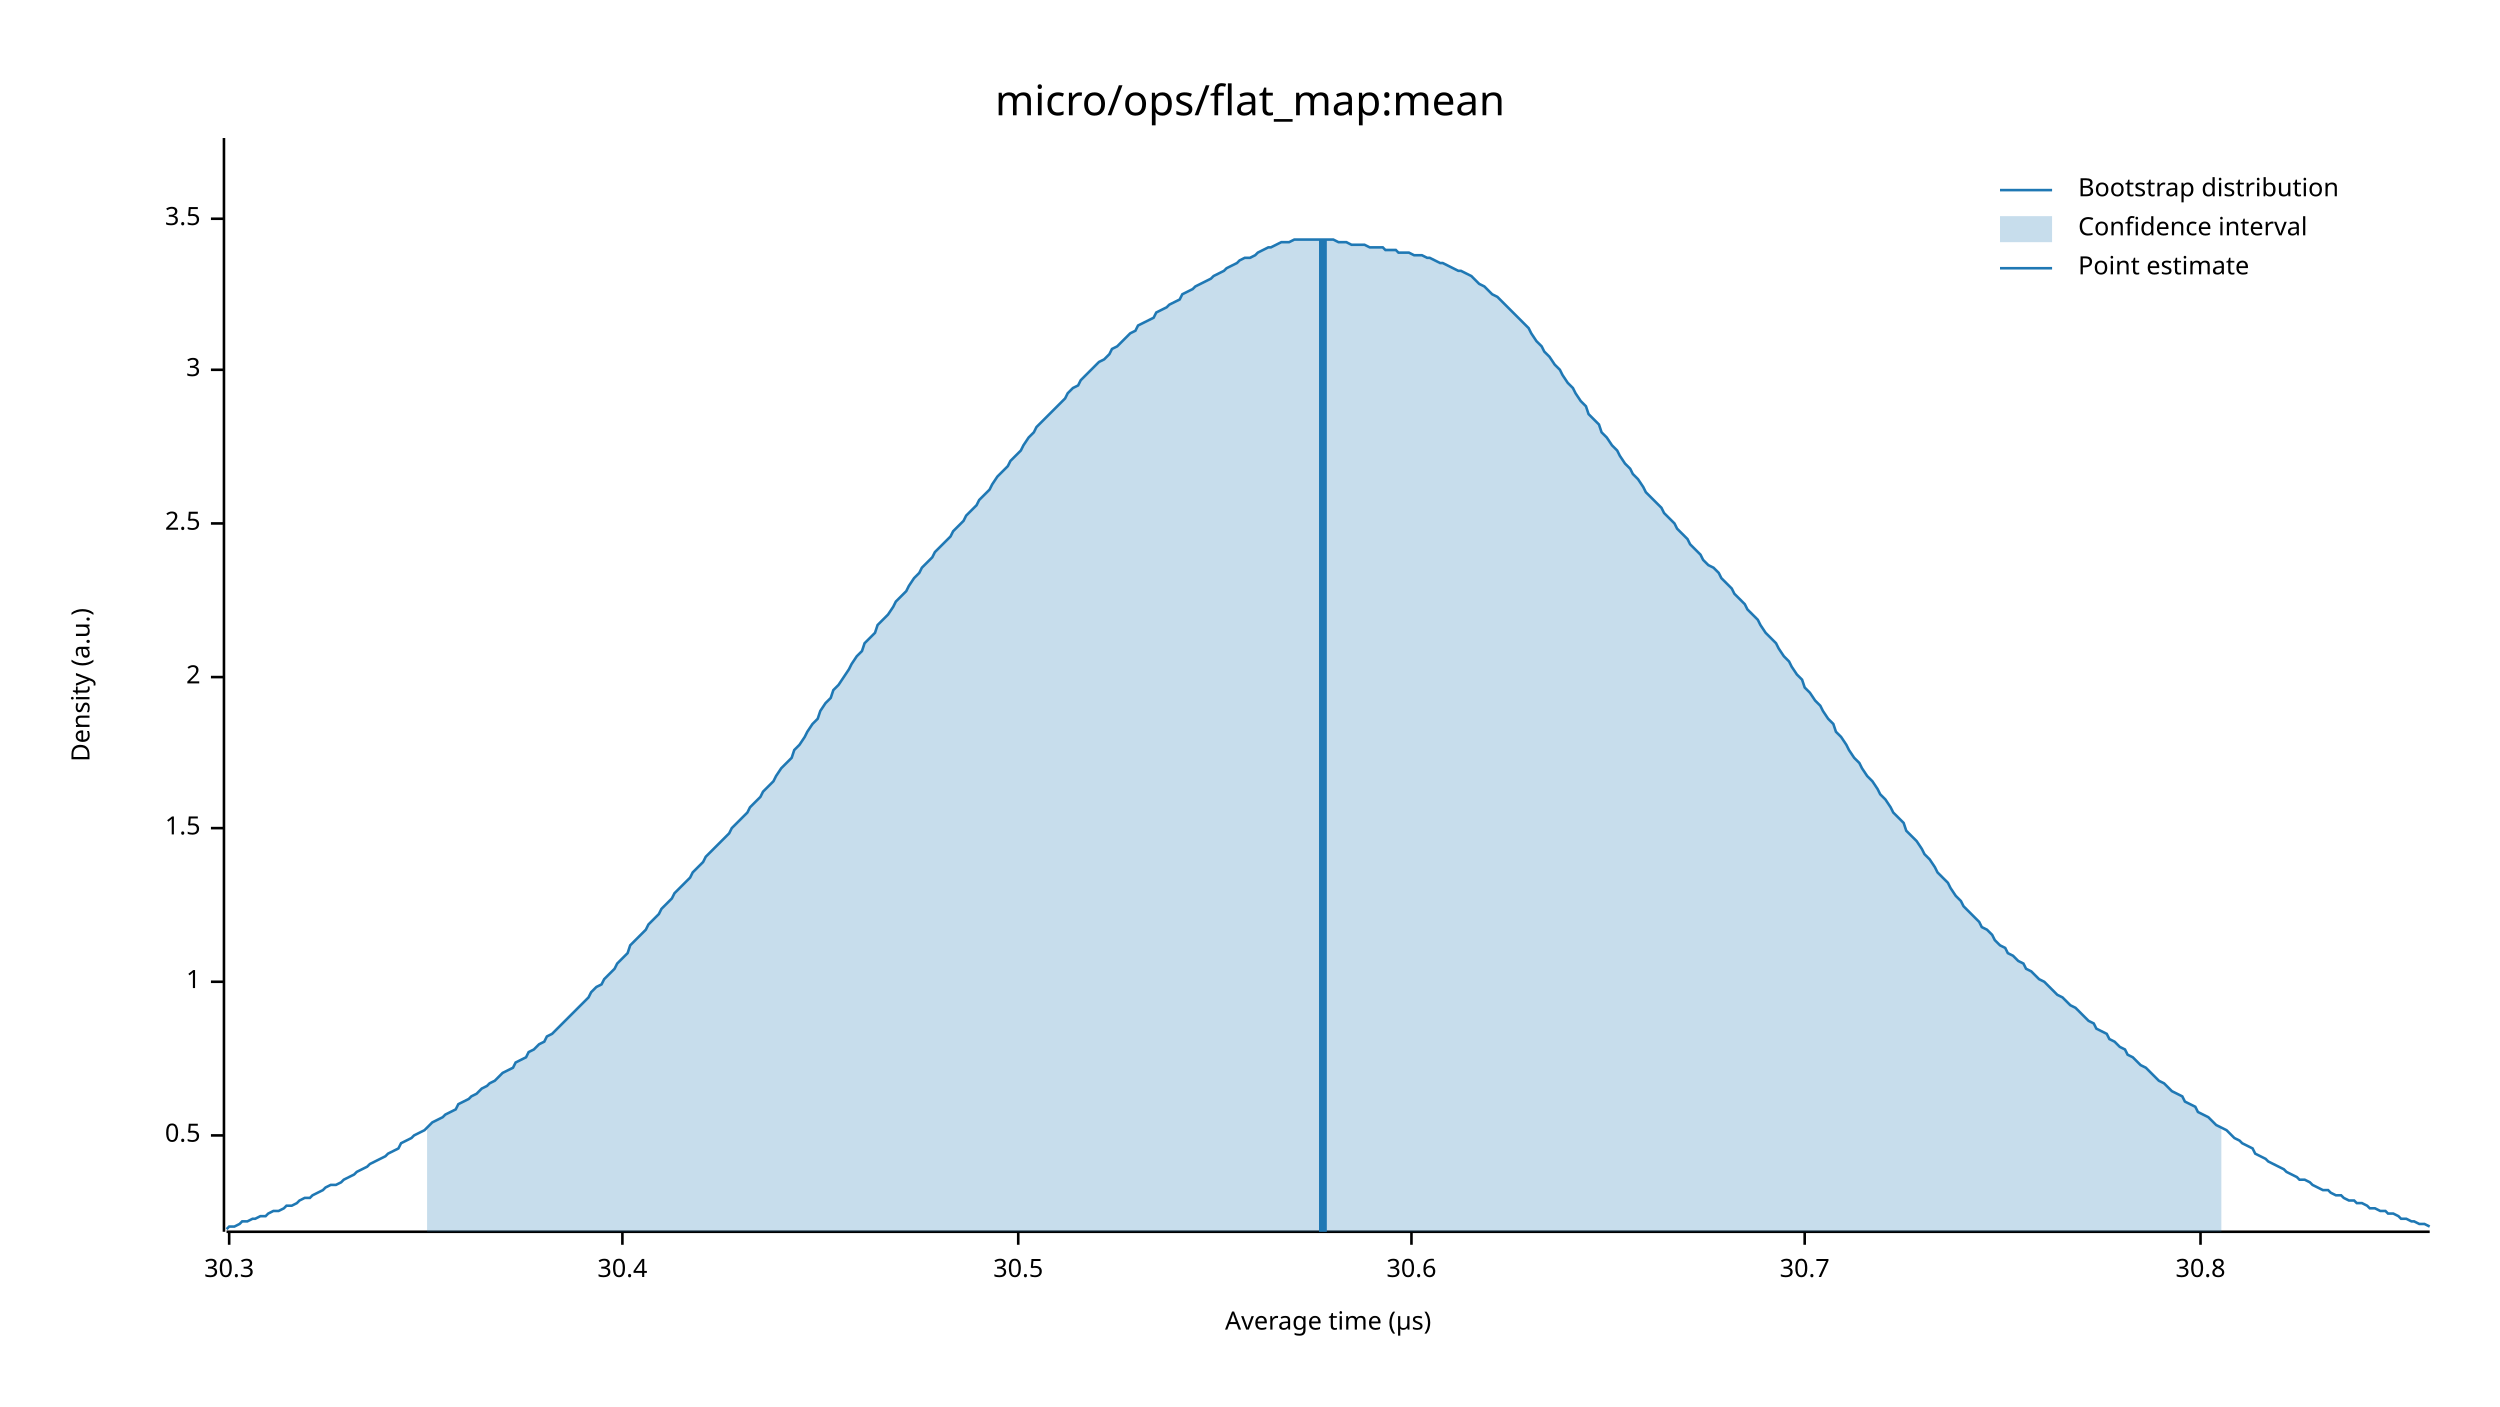
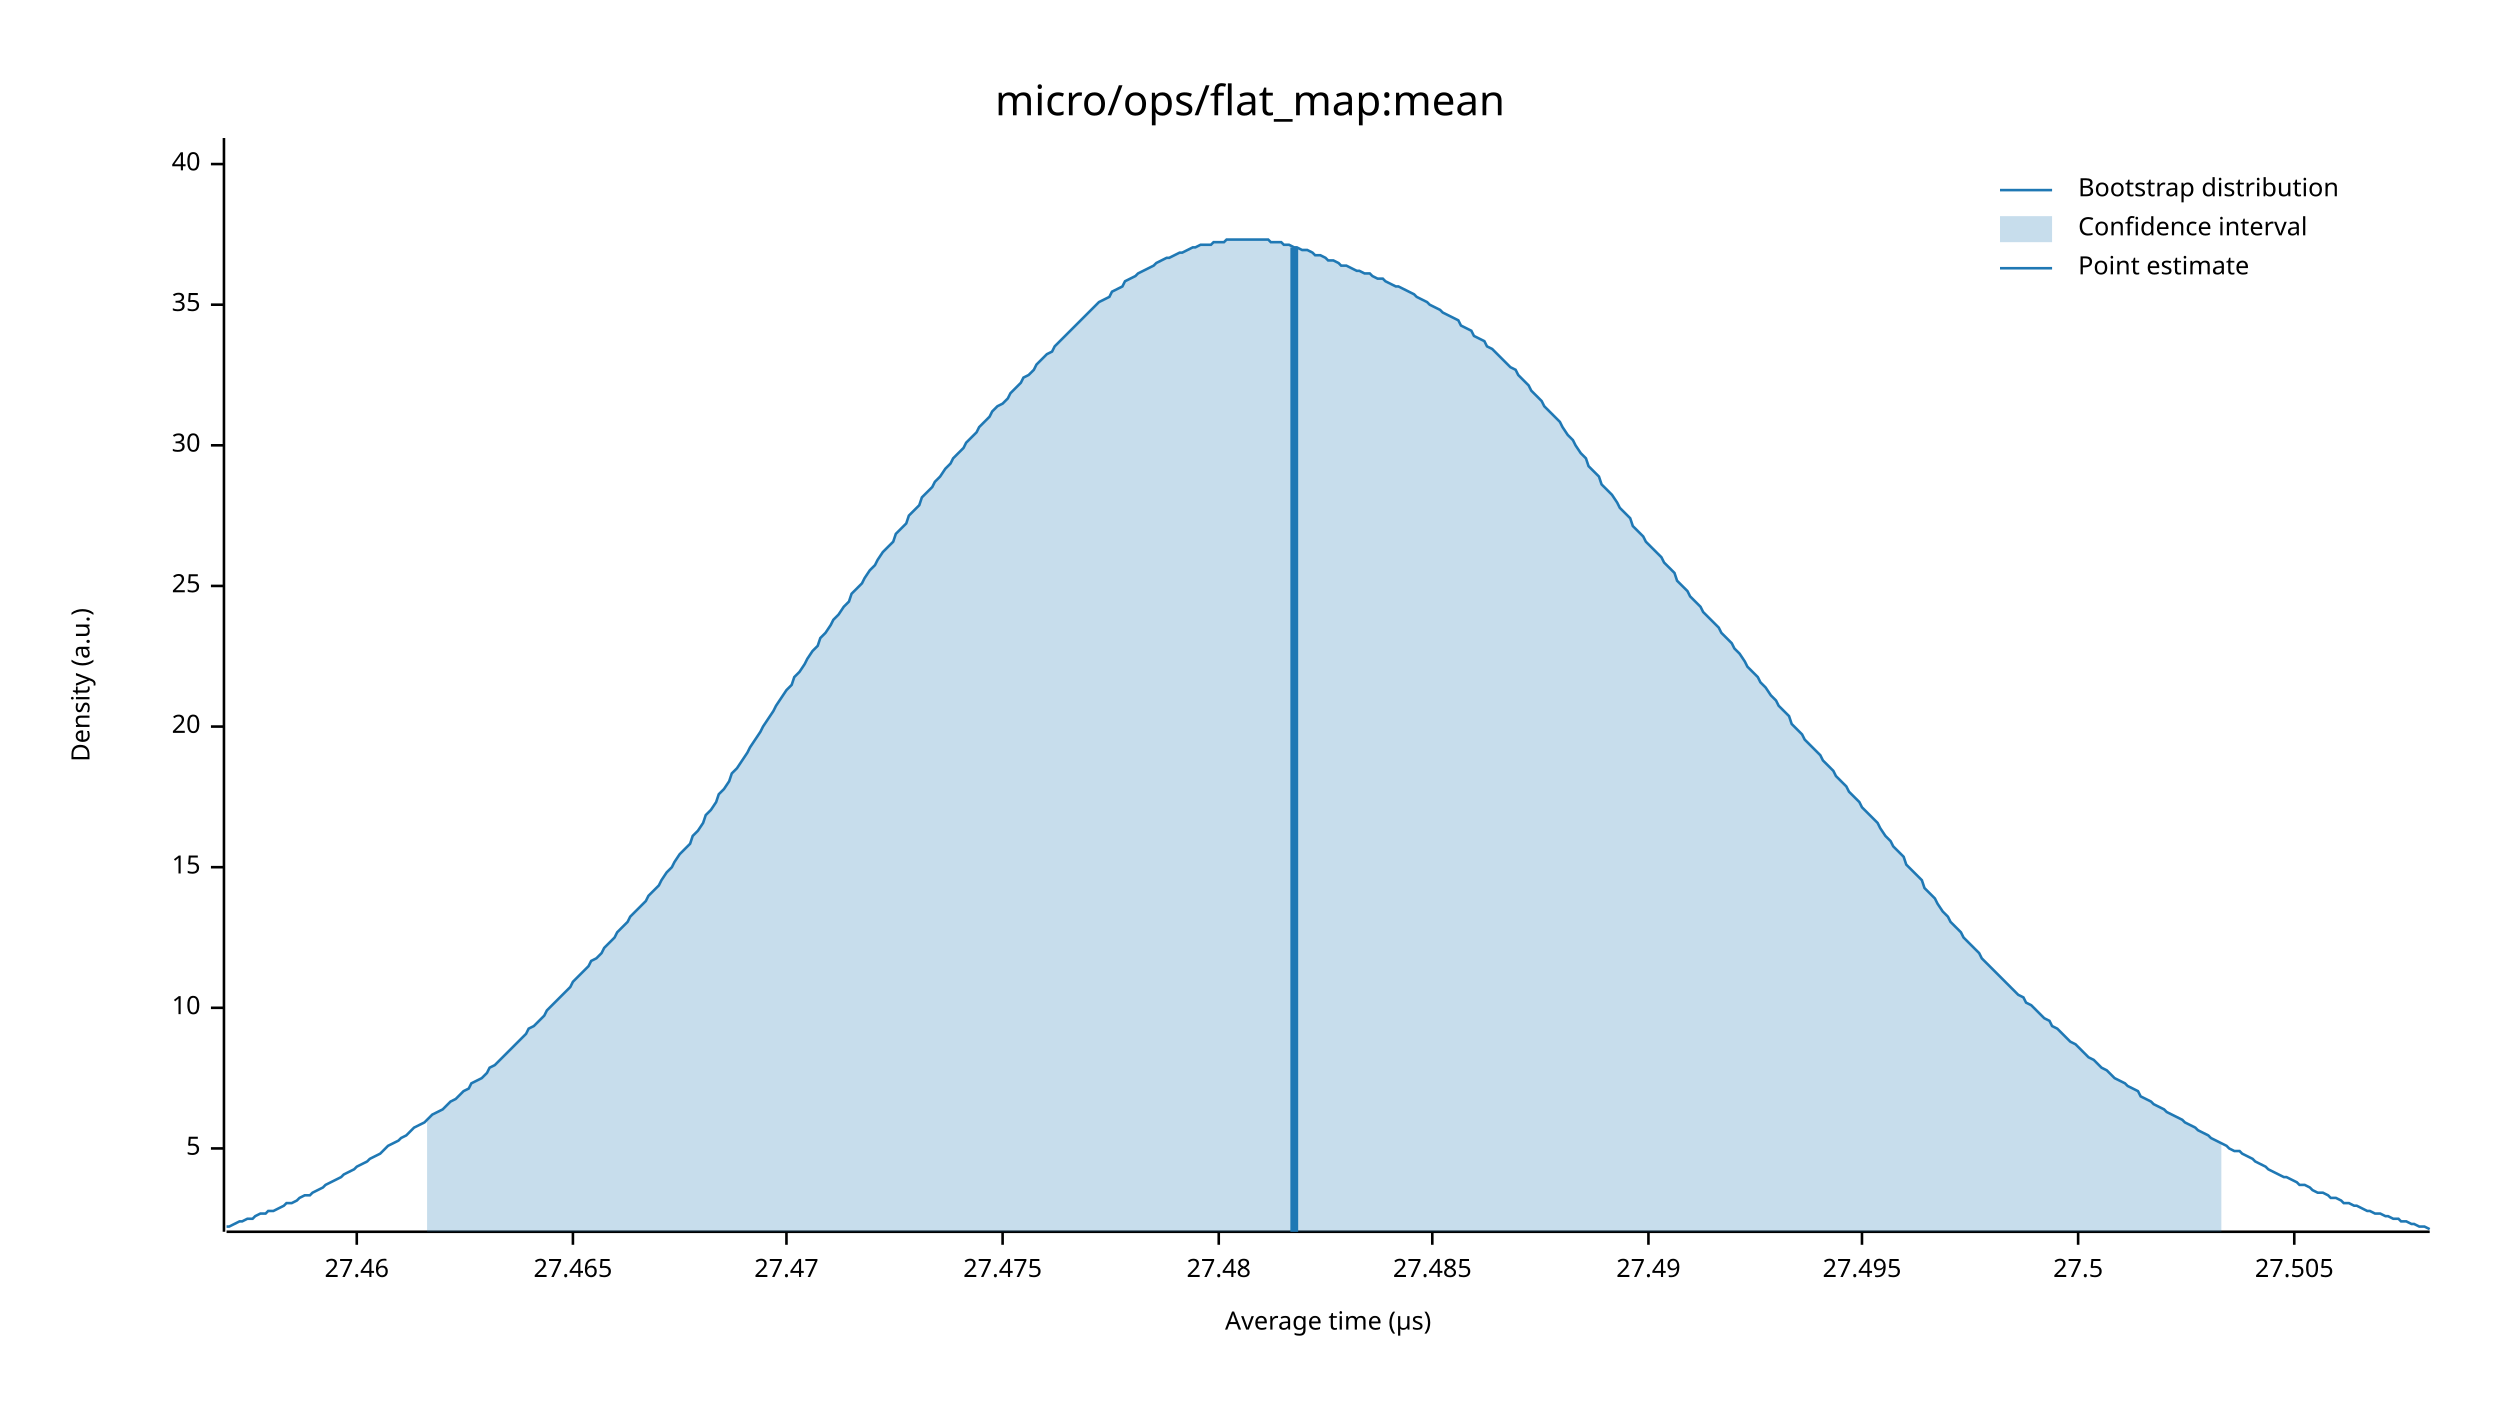
<svg xmlns="http://www.w3.org/2000/svg" width="960" height="540" viewBox="0 0 960 540">
  <text x="480" y="32" dy="0.76em" text-anchor="middle" font-family="sans-serif" font-size="16.129" opacity="1" fill="#000000">
micro/ops/flat_map:mean
</text>
  <text x="27" y="263" dy="0.76em" text-anchor="middle" font-family="sans-serif" font-size="9.677" opacity="1" fill="#000000" transform="rotate(270, 27, 263)">
Density (a.u.)
</text>
  <text x="510" y="513" dy="-0.5ex" text-anchor="middle" font-family="sans-serif" font-size="9.677" opacity="1" fill="#000000">
Average time (µs)
</text>
  <polyline fill="none" opacity="1" stroke="#000000" stroke-width="1" points="86,53 86,473 " />
-   <text x="77" y="436" dy="0.5ex" text-anchor="end" font-family="sans-serif" font-size="9.677" opacity="1" fill="#000000">
- 0.5
+   <text x="77" y="441" dy="0.5ex" text-anchor="end" font-family="sans-serif" font-size="9.677" opacity="1" fill="#000000">
+ 5
</text>
-   <polyline fill="none" opacity="1" stroke="#000000" stroke-width="1" points="81,436 86,436 " />
-   <text x="77" y="377" dy="0.5ex" text-anchor="end" font-family="sans-serif" font-size="9.677" opacity="1" fill="#000000">
- 1
+   <polyline fill="none" opacity="1" stroke="#000000" stroke-width="1" points="81,441 86,441 " />
+   <text x="77" y="387" dy="0.5ex" text-anchor="end" font-family="sans-serif" font-size="9.677" opacity="1" fill="#000000">
+ 10
</text>
-   <polyline fill="none" opacity="1" stroke="#000000" stroke-width="1" points="81,377 86,377 " />
-   <text x="77" y="318" dy="0.5ex" text-anchor="end" font-family="sans-serif" font-size="9.677" opacity="1" fill="#000000">
- 1.5
+   <polyline fill="none" opacity="1" stroke="#000000" stroke-width="1" points="81,387 86,387 " />
+   <text x="77" y="333" dy="0.5ex" text-anchor="end" font-family="sans-serif" font-size="9.677" opacity="1" fill="#000000">
+ 15
</text>
-   <polyline fill="none" opacity="1" stroke="#000000" stroke-width="1" points="81,318 86,318 " />
-   <text x="77" y="260" dy="0.5ex" text-anchor="end" font-family="sans-serif" font-size="9.677" opacity="1" fill="#000000">
- 2
+   <polyline fill="none" opacity="1" stroke="#000000" stroke-width="1" points="81,333 86,333 " />
+   <text x="77" y="279" dy="0.5ex" text-anchor="end" font-family="sans-serif" font-size="9.677" opacity="1" fill="#000000">
+ 20
</text>
-   <polyline fill="none" opacity="1" stroke="#000000" stroke-width="1" points="81,260 86,260 " />
-   <text x="77" y="201" dy="0.5ex" text-anchor="end" font-family="sans-serif" font-size="9.677" opacity="1" fill="#000000">
- 2.5
+   <polyline fill="none" opacity="1" stroke="#000000" stroke-width="1" points="81,279 86,279 " />
+   <text x="77" y="225" dy="0.5ex" text-anchor="end" font-family="sans-serif" font-size="9.677" opacity="1" fill="#000000">
+ 25
</text>
-   <polyline fill="none" opacity="1" stroke="#000000" stroke-width="1" points="81,201 86,201 " />
-   <text x="77" y="142" dy="0.5ex" text-anchor="end" font-family="sans-serif" font-size="9.677" opacity="1" fill="#000000">
- 3
+   <polyline fill="none" opacity="1" stroke="#000000" stroke-width="1" points="81,225 86,225 " />
+   <text x="77" y="171" dy="0.5ex" text-anchor="end" font-family="sans-serif" font-size="9.677" opacity="1" fill="#000000">
+ 30
</text>
-   <polyline fill="none" opacity="1" stroke="#000000" stroke-width="1" points="81,142 86,142 " />
-   <text x="77" y="84" dy="0.5ex" text-anchor="end" font-family="sans-serif" font-size="9.677" opacity="1" fill="#000000">
- 3.5
+   <polyline fill="none" opacity="1" stroke="#000000" stroke-width="1" points="81,171 86,171 " />
+   <text x="77" y="117" dy="0.5ex" text-anchor="end" font-family="sans-serif" font-size="9.677" opacity="1" fill="#000000">
+ 35
</text>
-   <polyline fill="none" opacity="1" stroke="#000000" stroke-width="1" points="81,84 86,84 " />
+   <polyline fill="none" opacity="1" stroke="#000000" stroke-width="1" points="81,117 86,117 " />
+   <text x="77" y="63" dy="0.5ex" text-anchor="end" font-family="sans-serif" font-size="9.677" opacity="1" fill="#000000">
+ 40
+ </text>
+   <polyline fill="none" opacity="1" stroke="#000000" stroke-width="1" points="81,63 86,63 " />
  <polyline fill="none" opacity="1" stroke="#000000" stroke-width="1" points="87,473 933,473 " />
-   <text x="88" y="483" dy="0.76em" text-anchor="middle" font-family="sans-serif" font-size="9.677" opacity="1" fill="#000000">
- 30.3
+   <text x="137" y="483" dy="0.76em" text-anchor="middle" font-family="sans-serif" font-size="9.677" opacity="1" fill="#000000">
+ 27.46
</text>
-   <polyline fill="none" opacity="1" stroke="#000000" stroke-width="1" points="88,473 88,478 " />
-   <text x="239" y="483" dy="0.76em" text-anchor="middle" font-family="sans-serif" font-size="9.677" opacity="1" fill="#000000">
- 30.4
+   <polyline fill="none" opacity="1" stroke="#000000" stroke-width="1" points="137,473 137,478 " />
+   <text x="220" y="483" dy="0.76em" text-anchor="middle" font-family="sans-serif" font-size="9.677" opacity="1" fill="#000000">
+ 27.465
</text>
-   <polyline fill="none" opacity="1" stroke="#000000" stroke-width="1" points="239,473 239,478 " />
-   <text x="391" y="483" dy="0.76em" text-anchor="middle" font-family="sans-serif" font-size="9.677" opacity="1" fill="#000000">
- 30.5
+   <polyline fill="none" opacity="1" stroke="#000000" stroke-width="1" points="220,473 220,478 " />
+   <text x="302" y="483" dy="0.76em" text-anchor="middle" font-family="sans-serif" font-size="9.677" opacity="1" fill="#000000">
+ 27.47
</text>
-   <polyline fill="none" opacity="1" stroke="#000000" stroke-width="1" points="391,473 391,478 " />
-   <text x="542" y="483" dy="0.76em" text-anchor="middle" font-family="sans-serif" font-size="9.677" opacity="1" fill="#000000">
- 30.6
+   <polyline fill="none" opacity="1" stroke="#000000" stroke-width="1" points="302,473 302,478 " />
+   <text x="385" y="483" dy="0.76em" text-anchor="middle" font-family="sans-serif" font-size="9.677" opacity="1" fill="#000000">
+ 27.475
</text>
-   <polyline fill="none" opacity="1" stroke="#000000" stroke-width="1" points="542,473 542,478 " />
-   <text x="693" y="483" dy="0.76em" text-anchor="middle" font-family="sans-serif" font-size="9.677" opacity="1" fill="#000000">
- 30.7
+   <polyline fill="none" opacity="1" stroke="#000000" stroke-width="1" points="385,473 385,478 " />
+   <text x="468" y="483" dy="0.76em" text-anchor="middle" font-family="sans-serif" font-size="9.677" opacity="1" fill="#000000">
+ 27.48
</text>
-   <polyline fill="none" opacity="1" stroke="#000000" stroke-width="1" points="693,473 693,478 " />
-   <text x="845" y="483" dy="0.76em" text-anchor="middle" font-family="sans-serif" font-size="9.677" opacity="1" fill="#000000">
- 30.8
+   <polyline fill="none" opacity="1" stroke="#000000" stroke-width="1" points="468,473 468,478 " />
+   <text x="550" y="483" dy="0.76em" text-anchor="middle" font-family="sans-serif" font-size="9.677" opacity="1" fill="#000000">
+ 27.485
</text>
-   <polyline fill="none" opacity="1" stroke="#000000" stroke-width="1" points="845,473 845,478 " />
-   <polyline fill="none" opacity="1" stroke="#1F78B4" stroke-width="1" points="87,472 88,471 90,471 92,470 93,469 95,469 97,468 98,468 100,467 102,467 103,466 105,465 107,465 109,464 110,463 112,463 114,462 115,461 117,460 119,460 120,459 122,458 124,457 125,456 127,455 129,455 131,454 132,453 134,452 136,451 137,450 139,449 141,448 142,447 144,446 146,445 148,444 149,443 151,442 153,441 154,439 156,438 158,437 159,436 161,435 163,434 164,433 166,431 168,430 170,429 171,428 173,427 175,426 176,424 178,423 180,422 181,421 183,420 185,418 187,417 188,416 190,415 192,413 193,412 195,411 197,410 198,408 200,407 202,406 203,404 205,403 207,401 209,400 210,398 212,397 214,395 215,394 217,392 219,390 220,389 222,387 224,385 226,383 227,381 229,379 231,378 232,376 234,374 236,372 237,370 239,368 241,366 242,363 244,361 246,359 248,357 249,355 251,353 253,351 254,349 256,347 258,345 259,343 261,341 263,339 265,337 266,335 268,333 270,331 271,329 273,327 275,325 276,324 278,322 280,320 281,318 283,316 285,314 287,312 288,310 290,308 292,306 293,304 295,302 297,300 298,298 300,295 302,293 304,291 305,288 307,286 309,283 310,281 312,278 314,276 315,273 317,270 319,268 320,265 322,263 324,260 326,257 327,255 329,252 331,250 332,247 334,245 336,243 337,240 339,238 341,236 343,233 344,231 346,229 348,227 349,225 351,222 353,220 354,218 356,216 358,214 359,212 361,210 363,208 365,206 366,204 368,202 370,200 371,198 373,196 375,194 376,192 378,190 380,188 381,186 383,183 385,181 387,179 388,177 390,175 392,173 393,171 395,168 397,166 398,164 400,162 402,160 404,158 405,157 407,155 409,153 410,151 412,149 414,148 415,146 417,144 419,142 420,141 422,139 424,138 426,136 427,134 429,133 431,131 432,130 434,128 436,127 437,125 439,124 441,123 443,122 444,120 446,119 448,118 449,117 451,116 453,115 454,113 456,112 458,111 459,110 461,109 463,108 465,107 466,106 468,105 470,104 471,103 473,102 475,101 476,100 478,99 480,99 482,98 483,97 485,96 487,95 488,95 490,94 492,93 493,93 495,93 497,92 498,92 500,92 502,92 504,92 505,92 507,92 509,92 510,92 512,92 514,93 515,93 517,93 519,94 521,94 522,94 524,94 526,95 527,95 529,95 531,95 532,96 534,96 536,96 537,97 539,97 541,97 543,98 544,98 546,98 548,99 549,99 551,100 553,101 554,101 556,102 558,103 560,104 561,104 563,105 565,106 566,107 568,109 570,110 571,111 573,113 575,114 576,115 578,117 580,119 582,121 583,122 585,124 587,126 588,128 590,131 592,133 593,135 595,137 597,140 599,142 600,144 602,147 604,149 605,151 607,154 609,156 610,159 612,161 614,163 615,166 617,168 619,171 621,173 622,175 624,178 626,180 627,182 629,184 631,187 632,189 634,191 636,193 638,195 639,197 641,199 643,201 644,203 646,205 648,207 649,209 651,211 653,213 654,215 656,217 658,218 660,220 661,222 663,224 665,226 666,228 668,230 670,232 671,234 673,236 675,238 676,240 678,243 680,245 682,247 683,249 685,252 687,254 688,256 690,259 692,261 693,264 695,266 697,269 699,271 700,273 702,276 704,278 705,281 707,283 709,286 710,288 712,291 714,293 715,295 717,298 719,300 721,303 722,305 724,307 726,310 727,312 729,314 731,316 732,319 734,321 736,323 738,326 739,328 741,330 743,333 744,335 746,337 748,339 749,341 751,344 753,346 754,348 756,350 758,352 760,354 761,356 763,357 765,359 766,361 768,363 770,364 771,366 773,367 775,369 777,370 778,372 780,373 782,375 783,376 785,377 787,379 788,380 790,382 792,383 793,384 795,386 797,387 799,389 800,390 802,392 804,393 805,395 807,396 809,397 810,399 812,400 814,402 816,403 817,405 819,406 821,408 822,409 824,410 826,412 827,413 829,415 831,416 832,417 834,419 836,420 838,421 839,423 841,424 843,425 844,427 846,428 848,429 849,430 851,432 853,433 855,434 856,435 858,437 860,438 861,439 863,440 865,441 866,443 868,444 870,445 871,446 873,447 875,448 877,449 878,450 880,451 882,452 883,453 885,453 887,454 888,455 890,456 892,457 894,457 895,458 897,459 899,459 900,460 902,461 904,461 905,462 907,462 909,463 910,464 912,464 914,465 916,465 917,466 919,466 921,467 922,468 924,468 926,469 927,469 929,470 931,470 933,471 " />
-   <polygon opacity="0.25" fill="#1F78B4" points="164,433 166,431 168,430 170,429 171,428 173,427 175,426 176,424 178,423 180,422 181,421 183,420 185,418 187,417 188,416 190,415 192,413 193,412 195,411 197,410 198,408 200,407 202,406 203,404 205,403 207,401 209,400 210,398 212,397 214,395 215,394 217,392 219,390 220,389 222,387 224,385 226,383 227,381 229,379 231,378 232,376 234,374 236,372 237,370 239,368 241,366 242,363 244,361 246,359 248,357 249,355 251,353 253,351 254,349 256,347 258,345 259,343 261,341 263,339 265,337 266,335 268,333 270,331 271,329 273,327 275,325 276,324 278,322 280,320 281,318 283,316 285,314 287,312 288,310 290,308 292,306 293,304 295,302 297,300 298,298 300,295 302,293 304,291 305,288 307,286 309,283 310,281 312,278 314,276 315,273 317,270 319,268 320,265 322,263 324,260 326,257 327,255 329,252 331,250 332,247 334,245 336,243 337,240 339,238 341,236 343,233 344,231 346,229 348,227 349,225 351,222 353,220 354,218 356,216 358,214 359,212 361,210 363,208 365,206 366,204 368,202 370,200 371,198 373,196 375,194 376,192 378,190 380,188 381,186 383,183 385,181 387,179 388,177 390,175 392,173 393,171 395,168 397,166 398,164 400,162 402,160 404,158 405,157 407,155 409,153 410,151 412,149 414,148 415,146 417,144 419,142 420,141 422,139 424,138 426,136 427,134 429,133 431,131 432,130 434,128 436,127 437,125 439,124 441,123 443,122 444,120 446,119 448,118 449,117 451,116 453,115 454,113 456,112 458,111 459,110 461,109 463,108 465,107 466,106 468,105 470,104 471,103 473,102 475,101 476,100 478,99 480,99 482,98 483,97 485,96 487,95 488,95 490,94 492,93 493,93 495,93 497,92 498,92 500,92 502,92 504,92 505,92 507,92 509,92 510,92 512,92 514,93 515,93 517,93 519,94 521,94 522,94 524,94 526,95 527,95 529,95 531,95 532,96 534,96 536,96 537,97 539,97 541,97 543,98 544,98 546,98 548,99 549,99 551,100 553,101 554,101 556,102 558,103 560,104 561,104 563,105 565,106 566,107 568,109 570,110 571,111 573,113 575,114 576,115 578,117 580,119 582,121 583,122 585,124 587,126 588,128 590,131 592,133 593,135 595,137 597,140 599,142 600,144 602,147 604,149 605,151 607,154 609,156 610,159 612,161 614,163 615,166 617,168 619,171 621,173 622,175 624,178 626,180 627,182 629,184 631,187 632,189 634,191 636,193 638,195 639,197 641,199 643,201 644,203 646,205 648,207 649,209 651,211 653,213 654,215 656,217 658,218 660,220 661,222 663,224 665,226 666,228 668,230 670,232 671,234 673,236 675,238 676,240 678,243 680,245 682,247 683,249 685,252 687,254 688,256 690,259 692,261 693,264 695,266 697,269 699,271 700,273 702,276 704,278 705,281 707,283 709,286 710,288 712,291 714,293 715,295 717,298 719,300 721,303 722,305 724,307 726,310 727,312 729,314 731,316 732,319 734,321 736,323 738,326 739,328 741,330 743,333 744,335 746,337 748,339 749,341 751,344 753,346 754,348 756,350 758,352 760,354 761,356 763,357 765,359 766,361 768,363 770,364 771,366 773,367 775,369 777,370 778,372 780,373 782,375 783,376 785,377 787,379 788,380 790,382 792,383 793,384 795,386 797,387 799,389 800,390 802,392 804,393 805,395 807,396 809,397 810,399 812,400 814,402 816,403 817,405 819,406 821,408 822,409 824,410 826,412 827,413 829,415 831,416 832,417 834,419 836,420 838,421 839,423 841,424 843,425 844,427 846,428 848,429 849,430 851,432 853,433 853,473 164,473 " />
-   <polyline fill="none" opacity="1" stroke="#1F78B4" stroke-width="3" points="508,473 508,92 " />
+   <polyline fill="none" opacity="1" stroke="#000000" stroke-width="1" points="550,473 550,478 " />
+   <text x="633" y="483" dy="0.76em" text-anchor="middle" font-family="sans-serif" font-size="9.677" opacity="1" fill="#000000">
+ 27.49
+ </text>
+   <polyline fill="none" opacity="1" stroke="#000000" stroke-width="1" points="633,473 633,478 " />
+   <text x="715" y="483" dy="0.76em" text-anchor="middle" font-family="sans-serif" font-size="9.677" opacity="1" fill="#000000">
+ 27.495
+ </text>
+   <polyline fill="none" opacity="1" stroke="#000000" stroke-width="1" points="715,473 715,478 " />
+   <text x="798" y="483" dy="0.76em" text-anchor="middle" font-family="sans-serif" font-size="9.677" opacity="1" fill="#000000">
+ 27.5
+ </text>
+   <polyline fill="none" opacity="1" stroke="#000000" stroke-width="1" points="798,473 798,478 " />
+   <text x="881" y="483" dy="0.76em" text-anchor="middle" font-family="sans-serif" font-size="9.677" opacity="1" fill="#000000">
+ 27.505
+ </text>
+   <polyline fill="none" opacity="1" stroke="#000000" stroke-width="1" points="881,473 881,478 " />
+   <polyline fill="none" opacity="1" stroke="#1F78B4" stroke-width="1" points="87,471 88,471 90,470 92,469 93,469 95,468 97,468 98,467 100,466 102,466 103,465 105,465 107,464 109,463 110,462 112,462 114,461 115,460 117,459 119,459 120,458 122,457 124,456 125,455 127,454 129,453 131,452 132,451 134,450 136,449 137,448 139,447 141,446 142,445 144,444 146,443 148,441 149,440 151,439 153,438 154,437 156,436 158,434 159,433 161,432 163,431 164,430 166,428 168,427 170,426 171,425 173,423 175,422 176,421 178,419 180,418 181,416 183,415 185,414 187,412 188,410 190,409 192,407 193,406 195,404 197,402 198,401 200,399 202,397 203,395 205,394 207,392 209,390 210,388 212,386 214,384 215,383 217,381 219,379 220,377 222,375 224,373 226,371 227,369 229,368 231,366 232,364 234,362 236,360 237,358 239,356 241,354 242,352 244,350 246,348 248,346 249,344 251,342 253,340 254,338 256,335 258,333 259,331 261,328 263,326 265,324 266,321 268,319 270,316 271,313 273,311 275,308 276,305 278,303 280,300 281,297 283,295 285,292 287,289 288,287 290,284 292,281 293,279 295,276 297,273 298,271 300,268 302,265 304,263 305,260 307,258 309,255 310,253 312,250 314,248 315,245 317,243 319,240 320,238 322,236 324,233 326,231 327,228 329,226 331,224 332,222 334,219 336,217 337,215 339,212 341,210 343,208 344,205 346,203 348,201 349,198 351,196 353,194 354,191 356,189 358,187 359,185 361,183 363,180 365,178 366,176 368,174 370,172 371,170 373,168 375,166 376,164 378,162 380,160 381,158 383,156 385,155 387,153 388,151 390,149 392,147 393,145 395,144 397,142 398,140 400,138 402,136 404,135 405,133 407,131 409,129 410,128 412,126 414,124 415,123 417,121 419,119 420,118 422,116 424,115 426,114 427,112 429,111 431,110 432,108 434,107 436,106 437,105 439,104 441,103 443,102 444,101 446,100 448,99 449,99 451,98 453,97 454,97 456,96 458,95 459,95 461,94 463,94 465,94 466,93 468,93 470,93 471,92 473,92 475,92 476,92 478,92 480,92 482,92 483,92 485,92 487,92 488,93 490,93 492,93 493,94 495,94 497,95 498,95 500,96 502,96 504,97 505,98 507,98 509,99 510,100 512,100 514,101 515,102 517,102 519,103 521,104 522,104 524,105 526,105 527,106 529,107 531,107 532,108 534,109 536,110 537,110 539,111 541,112 543,113 544,114 546,115 548,116 549,117 551,118 553,119 554,120 556,121 558,122 560,123 561,125 563,126 565,127 566,129 568,130 570,131 571,133 573,134 575,136 576,137 578,139 580,141 582,142 583,144 585,146 587,148 588,150 590,152 592,154 593,156 595,158 597,160 599,162 600,164 602,167 604,169 605,171 607,174 609,176 610,179 612,181 614,183 615,186 617,188 619,190 621,193 622,195 624,197 626,199 627,202 629,204 631,206 632,208 634,210 636,212 638,214 639,216 641,218 643,220 644,223 646,225 648,227 649,229 651,231 653,233 654,235 656,237 658,239 660,241 661,243 663,245 665,247 666,249 668,251 670,254 671,256 673,258 675,260 676,262 678,264 680,267 682,269 683,271 685,273 687,275 688,278 690,280 692,282 693,284 695,286 697,288 699,290 700,292 702,294 704,296 705,298 707,300 709,302 710,304 712,306 714,308 715,310 717,312 719,314 721,316 722,318 724,321 726,323 727,325 729,327 731,329 732,332 734,334 736,336 738,338 739,341 741,343 743,345 744,347 746,350 748,352 749,354 751,356 753,358 754,360 756,362 758,364 760,366 761,368 763,370 765,372 766,373 768,375 770,377 771,378 773,380 775,382 777,383 778,385 780,386 782,388 783,389 785,391 787,392 788,394 790,395 792,397 793,398 795,400 797,401 799,403 800,404 802,406 804,407 805,408 807,410 809,411 810,412 812,414 814,415 816,416 817,417 819,418 821,419 822,421 824,422 826,423 827,424 829,425 831,426 832,427 834,428 836,429 838,430 839,431 841,432 843,433 844,434 846,435 848,436 849,437 851,438 853,439 855,440 856,441 858,442 860,442 861,443 863,444 865,445 866,446 868,447 870,448 871,449 873,450 875,451 877,452 878,452 880,453 882,454 883,455 885,455 887,456 888,457 890,458 892,458 894,459 895,460 897,460 899,461 900,462 902,462 904,463 905,463 907,464 909,465 910,465 912,466 914,466 916,467 917,467 919,468 921,468 922,469 924,469 926,470 927,470 929,471 931,471 933,472 " />
+   <polygon opacity="0.25" fill="#1F78B4" points="164,430 166,428 168,427 170,426 171,425 173,423 175,422 176,421 178,419 180,418 181,416 183,415 185,414 187,412 188,410 190,409 192,407 193,406 195,404 197,402 198,401 200,399 202,397 203,395 205,394 207,392 209,390 210,388 212,386 214,384 215,383 217,381 219,379 220,377 222,375 224,373 226,371 227,369 229,368 231,366 232,364 234,362 236,360 237,358 239,356 241,354 242,352 244,350 246,348 248,346 249,344 251,342 253,340 254,338 256,335 258,333 259,331 261,328 263,326 265,324 266,321 268,319 270,316 271,313 273,311 275,308 276,305 278,303 280,300 281,297 283,295 285,292 287,289 288,287 290,284 292,281 293,279 295,276 297,273 298,271 300,268 302,265 304,263 305,260 307,258 309,255 310,253 312,250 314,248 315,245 317,243 319,240 320,238 322,236 324,233 326,231 327,228 329,226 331,224 332,222 334,219 336,217 337,215 339,212 341,210 343,208 344,205 346,203 348,201 349,198 351,196 353,194 354,191 356,189 358,187 359,185 361,183 363,180 365,178 366,176 368,174 370,172 371,170 373,168 375,166 376,164 378,162 380,160 381,158 383,156 385,155 387,153 388,151 390,149 392,147 393,145 395,144 397,142 398,140 400,138 402,136 404,135 405,133 407,131 409,129 410,128 412,126 414,124 415,123 417,121 419,119 420,118 422,116 424,115 426,114 427,112 429,111 431,110 432,108 434,107 436,106 437,105 439,104 441,103 443,102 444,101 446,100 448,99 449,99 451,98 453,97 454,97 456,96 458,95 459,95 461,94 463,94 465,94 466,93 468,93 470,93 471,92 473,92 475,92 476,92 478,92 480,92 482,92 483,92 485,92 487,92 488,93 490,93 492,93 493,94 495,94 497,95 498,95 500,96 502,96 504,97 505,98 507,98 509,99 510,100 512,100 514,101 515,102 517,102 519,103 521,104 522,104 524,105 526,105 527,106 529,107 531,107 532,108 534,109 536,110 537,110 539,111 541,112 543,113 544,114 546,115 548,116 549,117 551,118 553,119 554,120 556,121 558,122 560,123 561,125 563,126 565,127 566,129 568,130 570,131 571,133 573,134 575,136 576,137 578,139 580,141 582,142 583,144 585,146 587,148 588,150 590,152 592,154 593,156 595,158 597,160 599,162 600,164 602,167 604,169 605,171 607,174 609,176 610,179 612,181 614,183 615,186 617,188 619,190 621,193 622,195 624,197 626,199 627,202 629,204 631,206 632,208 634,210 636,212 638,214 639,216 641,218 643,220 644,223 646,225 648,227 649,229 651,231 653,233 654,235 656,237 658,239 660,241 661,243 663,245 665,247 666,249 668,251 670,254 671,256 673,258 675,260 676,262 678,264 680,267 682,269 683,271 685,273 687,275 688,278 690,280 692,282 693,284 695,286 697,288 699,290 700,292 702,294 704,296 705,298 707,300 709,302 710,304 712,306 714,308 715,310 717,312 719,314 721,316 722,318 724,321 726,323 727,325 729,327 731,329 732,332 734,334 736,336 738,338 739,341 741,343 743,345 744,347 746,350 748,352 749,354 751,356 753,358 754,360 756,362 758,364 760,366 761,368 763,370 765,372 766,373 768,375 770,377 771,378 773,380 775,382 777,383 778,385 780,386 782,388 783,389 785,391 787,392 788,394 790,395 792,397 793,398 795,400 797,401 799,403 800,404 802,406 804,407 805,408 807,410 809,411 810,412 812,414 814,415 816,416 817,417 819,418 821,419 822,421 824,422 826,423 827,424 829,425 831,426 832,427 834,428 836,429 838,430 839,431 841,432 843,433 844,434 846,435 848,436 849,437 851,438 853,439 853,473 164,473 " />
+   <polyline fill="none" opacity="1" stroke="#1F78B4" stroke-width="3" points="497,473 497,95 " />
  <text x="798" y="68" dy="0.76em" text-anchor="start" font-family="sans-serif" font-size="9.677" opacity="1" fill="#000000">
Bootstrap distribution
</text>
  <text x="798" y="83" dy="0.76em" text-anchor="start" font-family="sans-serif" font-size="9.677" opacity="1" fill="#000000">
Confidence interval
</text>
  <text x="798" y="98" dy="0.76em" text-anchor="start" font-family="sans-serif" font-size="9.677" opacity="1" fill="#000000">
Point estimate
</text>
  <polyline fill="none" opacity="1" stroke="#1F78B4" stroke-width="1" points="768,73 788,73 " />
  <rect x="768" y="83" width="20" height="10" opacity="0.25" fill="#1F78B4" stroke="none" />
  <polyline fill="none" opacity="1" stroke="#1F78B4" stroke-width="1" points="768,103 788,103 " />
</svg>
